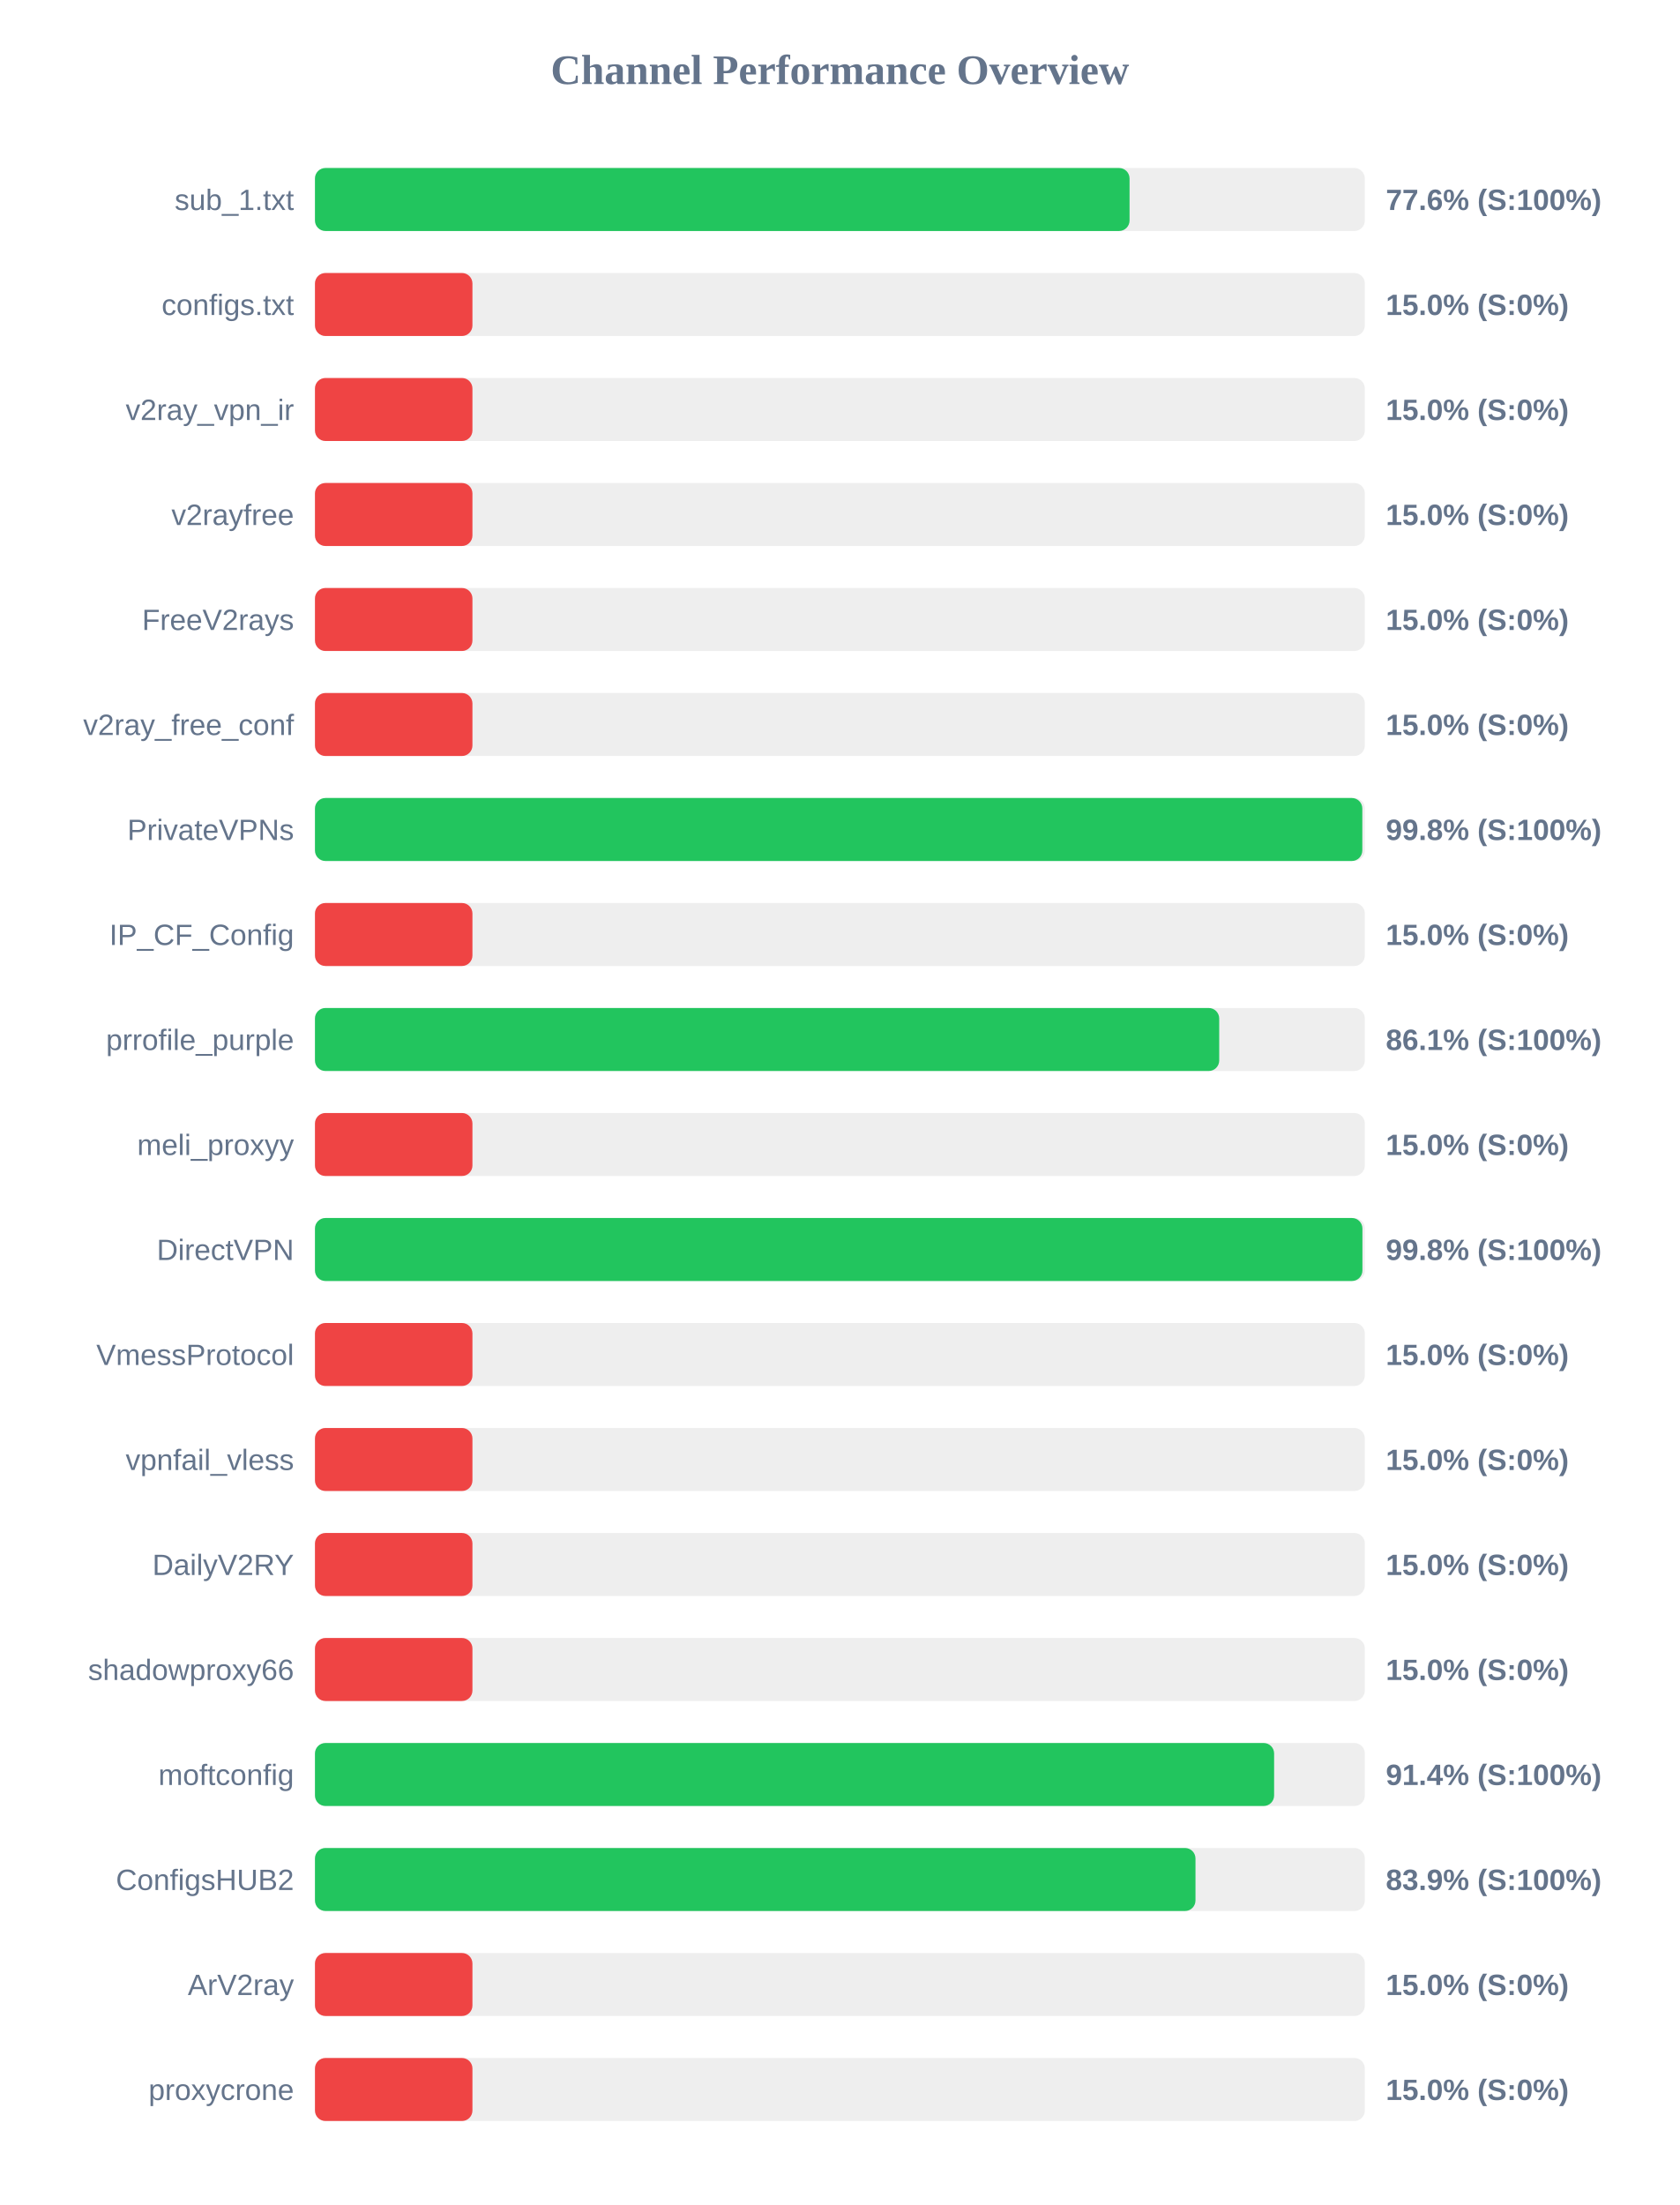
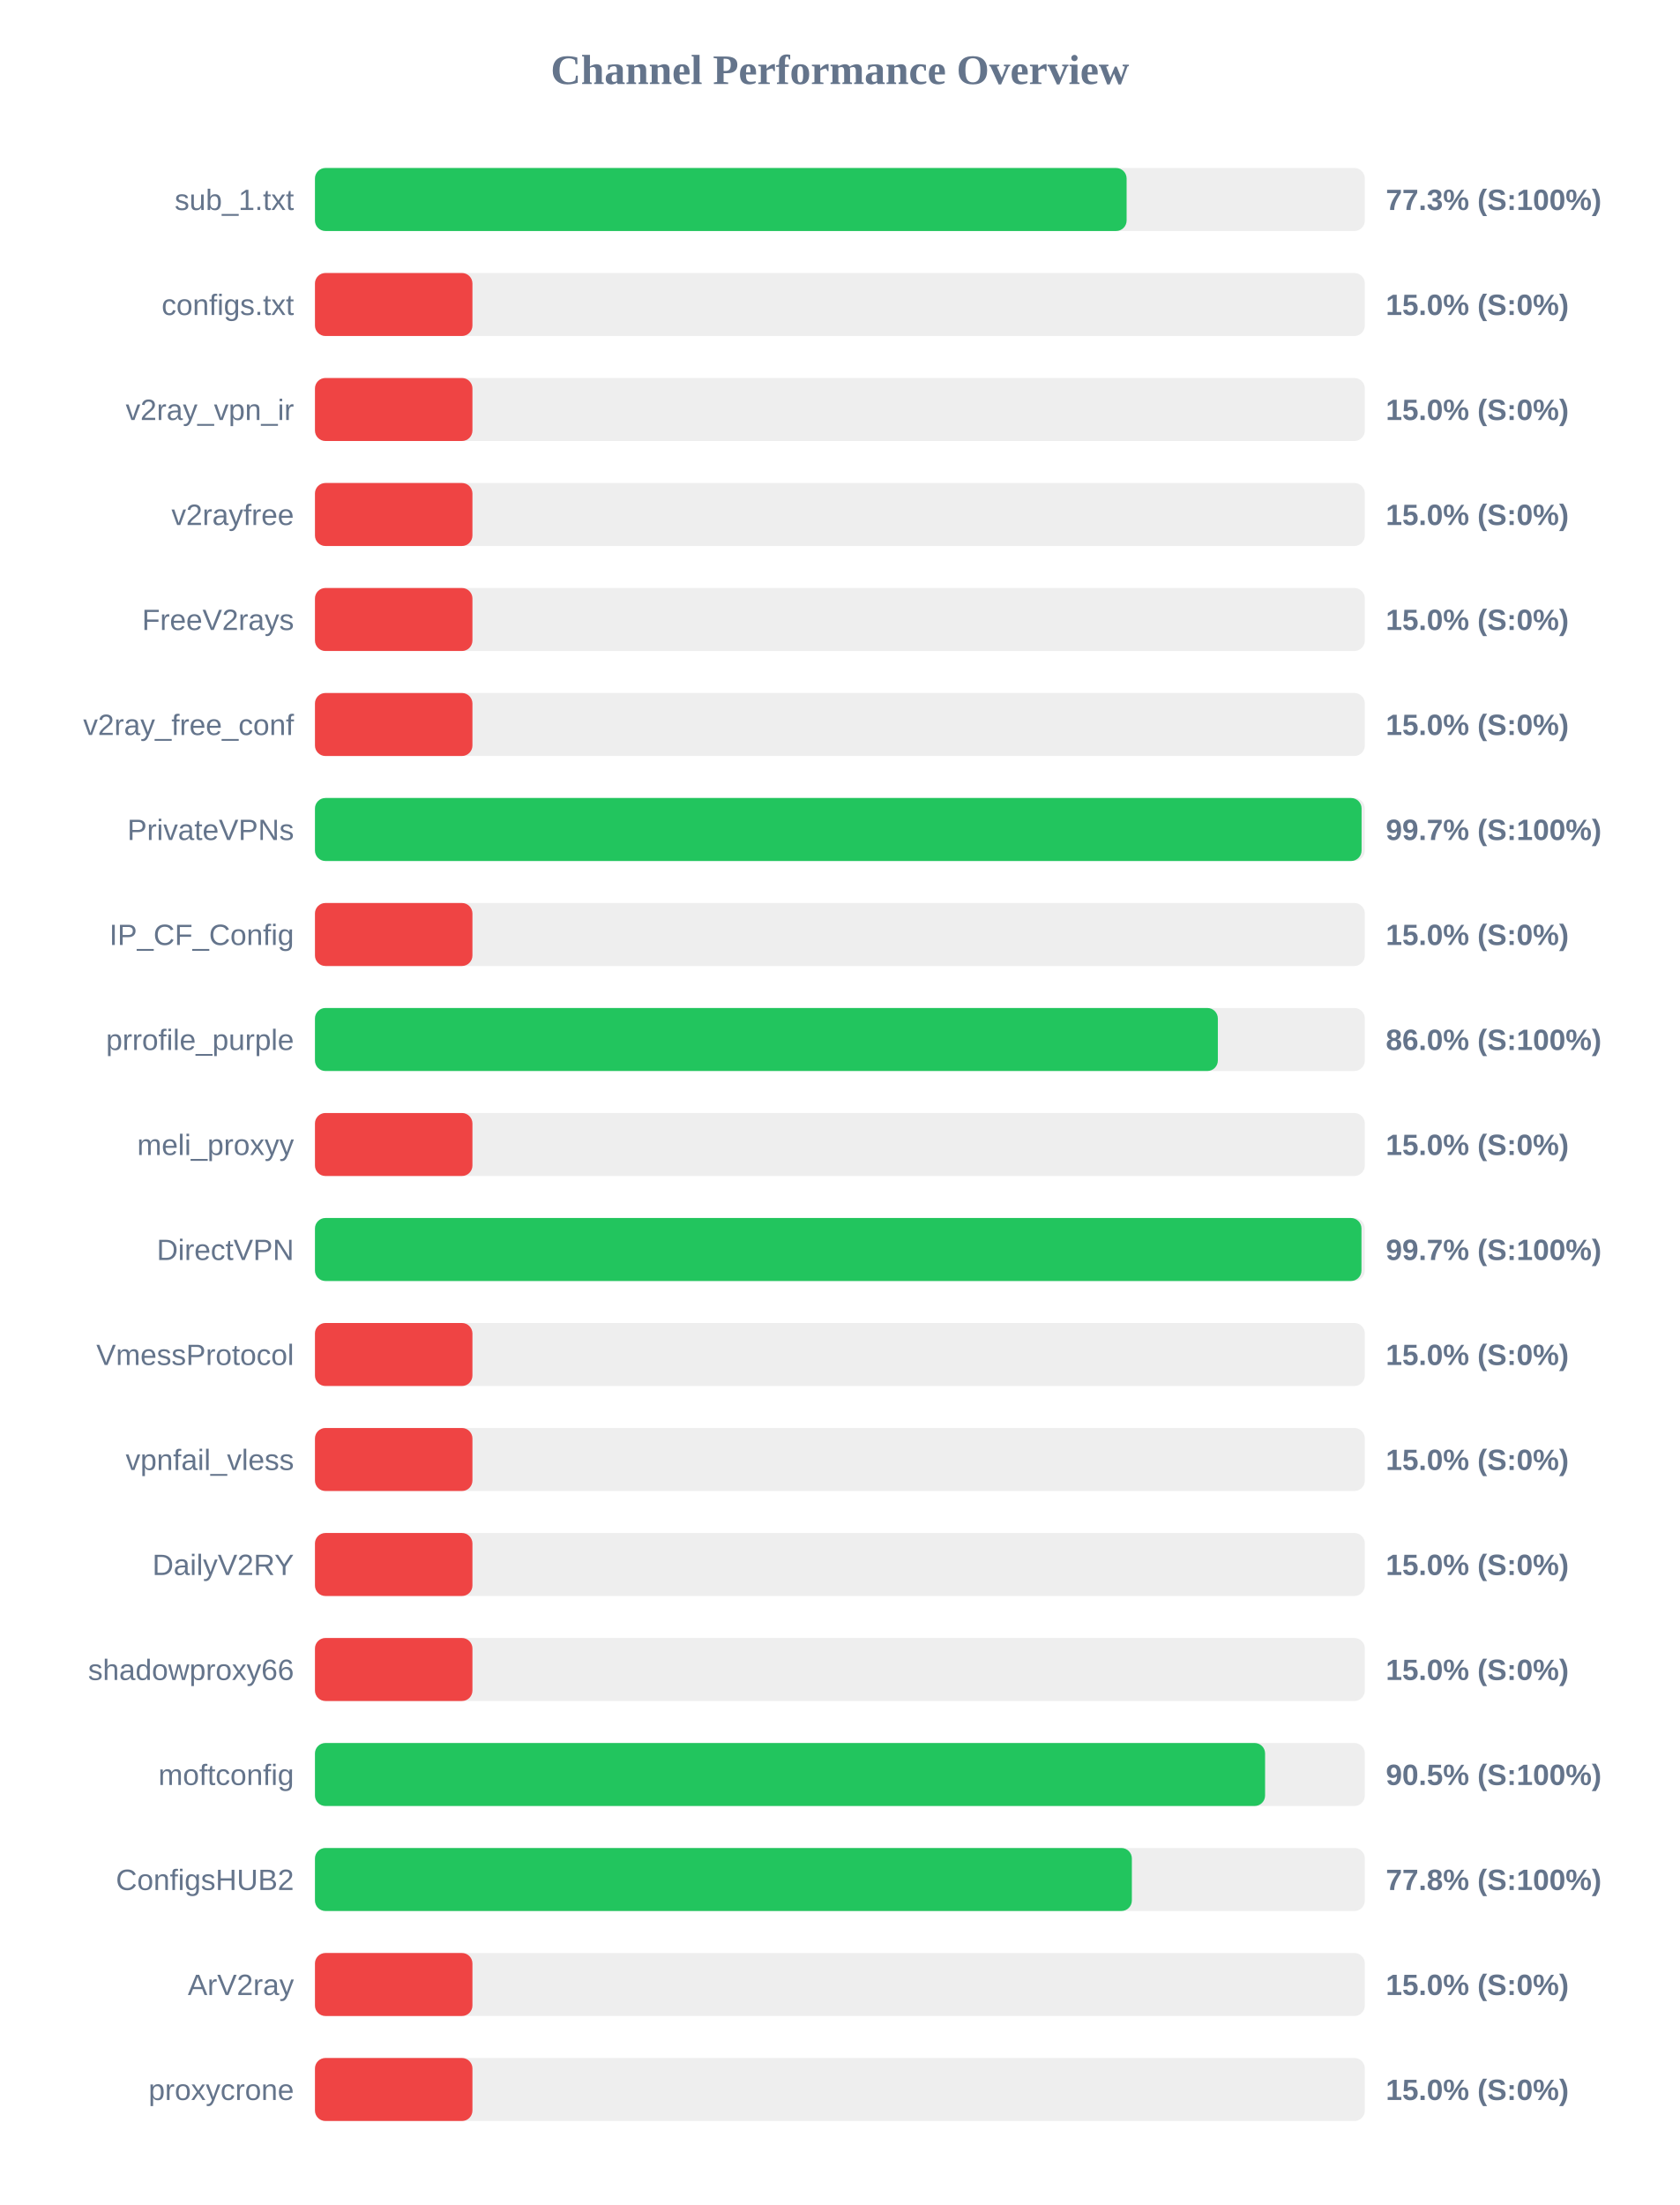
<svg xmlns="http://www.w3.org/2000/svg" width="800" height="1050" version="1.1">
  <style>
        .row { font: 14px Arial; fill: #64748b; }
        .score { font: bold 14px Arial; fill: #64748b; }
    </style>
  <text x="400" y="40" text-anchor="middle" font-size="20px" font-weight="bold" fill="#64748b">Channel Performance Overview</text>
  <rect x="150" y="80" width="500" height="30" fill="#eee" rx="5" />
-   <rect x="150" y="80" width="387.95" height="30" fill="#22c55e" rx="5" />
+   <rect x="150" y="80" width="386.55" height="30" fill="#22c55e" rx="5" />
  <text x="140" y="100" text-anchor="end" class="row">sub_1.txt</text>
-   <text x="660" y="100" text-anchor="start" class="score">77.6% (S:100%)</text>
+   <text x="660" y="100" text-anchor="start" class="score">77.3% (S:100%)</text>
  <rect x="150" y="130" width="500" height="30" fill="#eee" rx="5" />
  <rect x="150" y="130" width="75.0" height="30" fill="#ef4444" rx="5" />
  <text x="140" y="150" text-anchor="end" class="row">configs.txt</text>
  <text x="660" y="150" text-anchor="start" class="score">15.0% (S:0%)</text>
  <rect x="150" y="180" width="500" height="30" fill="#eee" rx="5" />
  <rect x="150" y="180" width="75.0" height="30" fill="#ef4444" rx="5" />
  <text x="140" y="200" text-anchor="end" class="row">v2ray_vpn_ir</text>
  <text x="660" y="200" text-anchor="start" class="score">15.0% (S:0%)</text>
  <rect x="150" y="230" width="500" height="30" fill="#eee" rx="5" />
  <rect x="150" y="230" width="75.0" height="30" fill="#ef4444" rx="5" />
  <text x="140" y="250" text-anchor="end" class="row">v2rayfree</text>
  <text x="660" y="250" text-anchor="start" class="score">15.0% (S:0%)</text>
  <rect x="150" y="280" width="500" height="30" fill="#eee" rx="5" />
  <rect x="150" y="280" width="75.0" height="30" fill="#ef4444" rx="5" />
  <text x="140" y="300" text-anchor="end" class="row">FreeV2rays</text>
  <text x="660" y="300" text-anchor="start" class="score">15.0% (S:0%)</text>
  <rect x="150" y="330" width="500" height="30" fill="#eee" rx="5" />
  <rect x="150" y="330" width="75.0" height="30" fill="#ef4444" rx="5" />
  <text x="140" y="350" text-anchor="end" class="row">v2ray_free_conf</text>
  <text x="660" y="350" text-anchor="start" class="score">15.0% (S:0%)</text>
  <rect x="150" y="380" width="500" height="30" fill="#eee" rx="5" />
-   <rect x="150" y="380" width="498.8" height="30" fill="#22c55e" rx="5" />
+   <rect x="150" y="380" width="498.45" height="30" fill="#22c55e" rx="5" />
  <text x="140" y="400" text-anchor="end" class="row">PrivateVPNs</text>
-   <text x="660" y="400" text-anchor="start" class="score">99.8% (S:100%)</text>
+   <text x="660" y="400" text-anchor="start" class="score">99.7% (S:100%)</text>
  <rect x="150" y="430" width="500" height="30" fill="#eee" rx="5" />
  <rect x="150" y="430" width="75.0" height="30" fill="#ef4444" rx="5" />
  <text x="140" y="450" text-anchor="end" class="row">IP_CF_Config</text>
  <text x="660" y="450" text-anchor="start" class="score">15.0% (S:0%)</text>
  <rect x="150" y="480" width="500" height="30" fill="#eee" rx="5" />
-   <rect x="150" y="480" width="430.65" height="30" fill="#22c55e" rx="5" />
+   <rect x="150" y="480" width="430.0" height="30" fill="#22c55e" rx="5" />
  <text x="140" y="500" text-anchor="end" class="row">prrofile_purple</text>
-   <text x="660" y="500" text-anchor="start" class="score">86.1% (S:100%)</text>
+   <text x="660" y="500" text-anchor="start" class="score">86.0% (S:100%)</text>
  <rect x="150" y="530" width="500" height="30" fill="#eee" rx="5" />
  <rect x="150" y="530" width="75.0" height="30" fill="#ef4444" rx="5" />
  <text x="140" y="550" text-anchor="end" class="row">meli_proxyy</text>
  <text x="660" y="550" text-anchor="start" class="score">15.0% (S:0%)</text>
  <rect x="150" y="580" width="500" height="30" fill="#eee" rx="5" />
-   <rect x="150" y="580" width="498.85" height="30" fill="#22c55e" rx="5" />
+   <rect x="150" y="580" width="498.4" height="30" fill="#22c55e" rx="5" />
  <text x="140" y="600" text-anchor="end" class="row">DirectVPN</text>
-   <text x="660" y="600" text-anchor="start" class="score">99.8% (S:100%)</text>
+   <text x="660" y="600" text-anchor="start" class="score">99.7% (S:100%)</text>
  <rect x="150" y="630" width="500" height="30" fill="#eee" rx="5" />
  <rect x="150" y="630" width="75.0" height="30" fill="#ef4444" rx="5" />
  <text x="140" y="650" text-anchor="end" class="row">VmessProtocol</text>
  <text x="660" y="650" text-anchor="start" class="score">15.0% (S:0%)</text>
  <rect x="150" y="680" width="500" height="30" fill="#eee" rx="5" />
  <rect x="150" y="680" width="75.0" height="30" fill="#ef4444" rx="5" />
  <text x="140" y="700" text-anchor="end" class="row">vpnfail_vless</text>
  <text x="660" y="700" text-anchor="start" class="score">15.0% (S:0%)</text>
  <rect x="150" y="730" width="500" height="30" fill="#eee" rx="5" />
  <rect x="150" y="730" width="75.0" height="30" fill="#ef4444" rx="5" />
  <text x="140" y="750" text-anchor="end" class="row">DailyV2RY</text>
  <text x="660" y="750" text-anchor="start" class="score">15.0% (S:0%)</text>
  <rect x="150" y="780" width="500" height="30" fill="#eee" rx="5" />
  <rect x="150" y="780" width="75.0" height="30" fill="#ef4444" rx="5" />
  <text x="140" y="800" text-anchor="end" class="row">shadowproxy66</text>
  <text x="660" y="800" text-anchor="start" class="score">15.0% (S:0%)</text>
  <rect x="150" y="830" width="500" height="30" fill="#eee" rx="5" />
-   <rect x="150" y="830" width="456.8" height="30" fill="#22c55e" rx="5" />
+   <rect x="150" y="830" width="452.5" height="30" fill="#22c55e" rx="5" />
  <text x="140" y="850" text-anchor="end" class="row">moftconfig</text>
-   <text x="660" y="850" text-anchor="start" class="score">91.4% (S:100%)</text>
+   <text x="660" y="850" text-anchor="start" class="score">90.5% (S:100%)</text>
  <rect x="150" y="880" width="500" height="30" fill="#eee" rx="5" />
-   <rect x="150" y="880" width="419.35" height="30" fill="#22c55e" rx="5" />
+   <rect x="150" y="880" width="389.05" height="30" fill="#22c55e" rx="5" />
  <text x="140" y="900" text-anchor="end" class="row">ConfigsHUB2</text>
-   <text x="660" y="900" text-anchor="start" class="score">83.9% (S:100%)</text>
+   <text x="660" y="900" text-anchor="start" class="score">77.8% (S:100%)</text>
  <rect x="150" y="930" width="500" height="30" fill="#eee" rx="5" />
  <rect x="150" y="930" width="75.0" height="30" fill="#ef4444" rx="5" />
  <text x="140" y="950" text-anchor="end" class="row">ArV2ray</text>
  <text x="660" y="950" text-anchor="start" class="score">15.0% (S:0%)</text>
  <rect x="150" y="980" width="500" height="30" fill="#eee" rx="5" />
  <rect x="150" y="980" width="75.0" height="30" fill="#ef4444" rx="5" />
  <text x="140" y="1000" text-anchor="end" class="row">proxycrone</text>
  <text x="660" y="1000" text-anchor="start" class="score">15.0% (S:0%)</text>
</svg>
